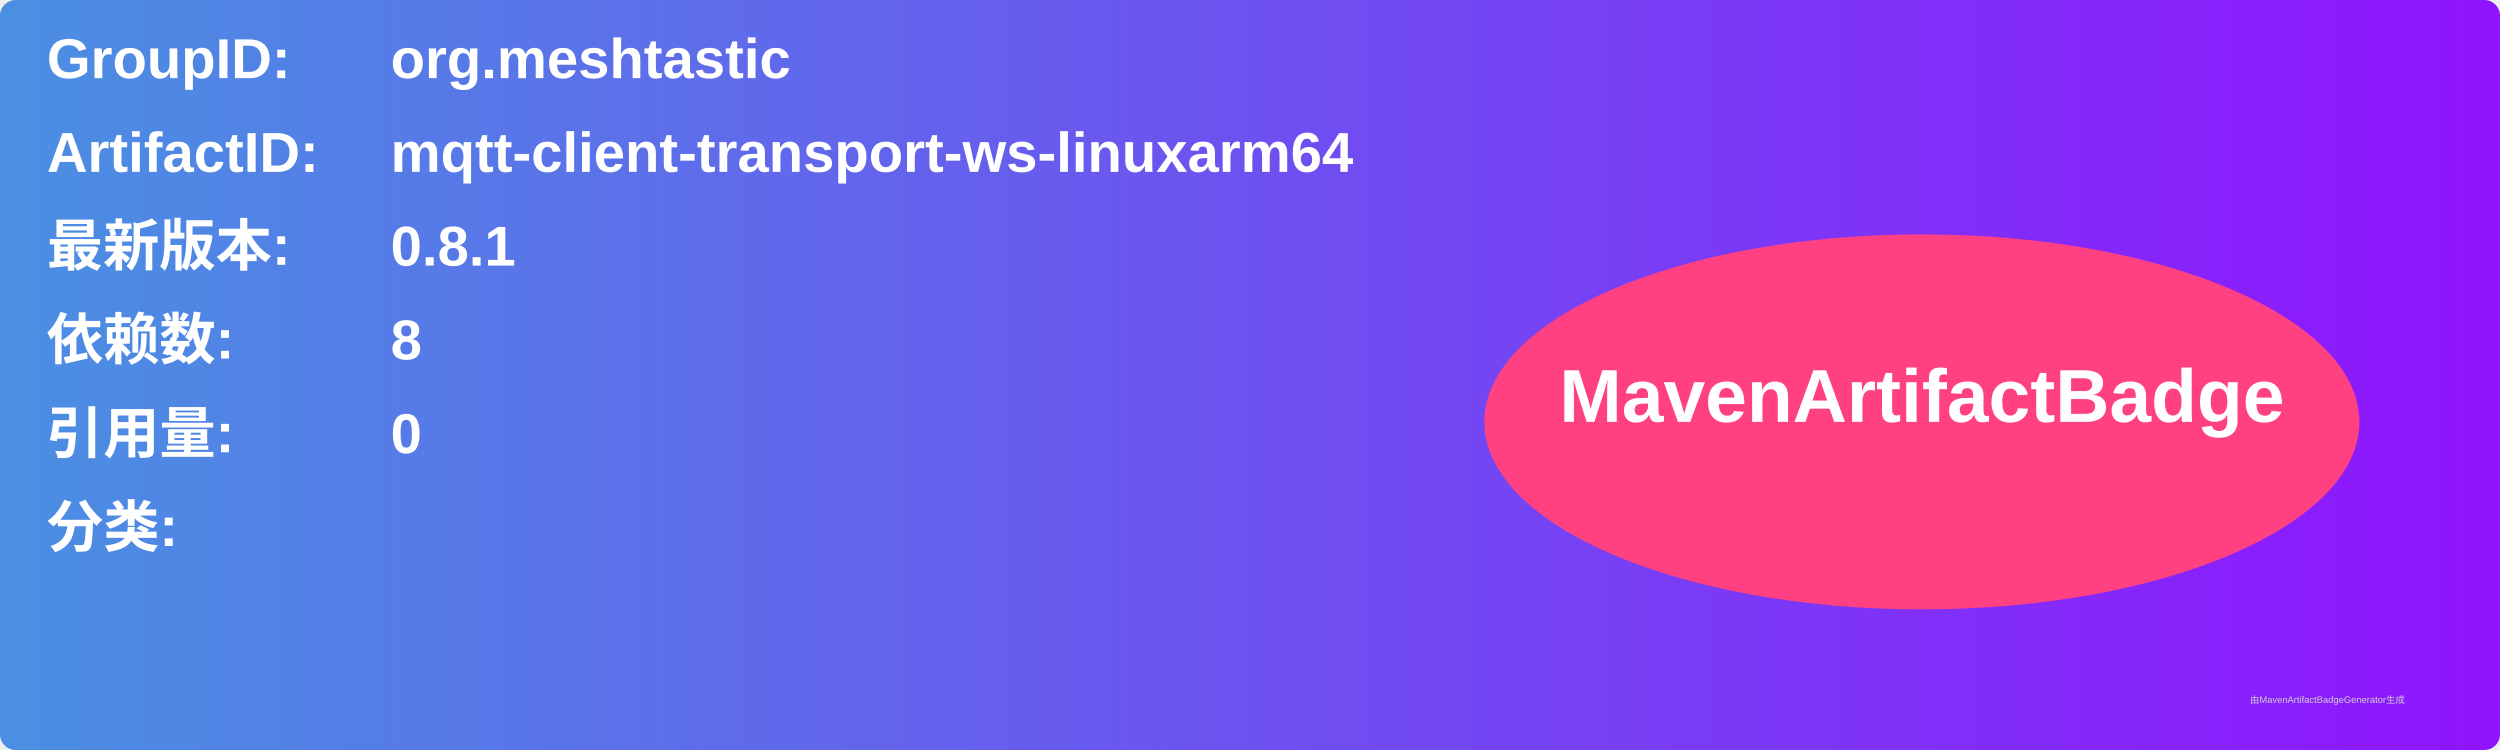
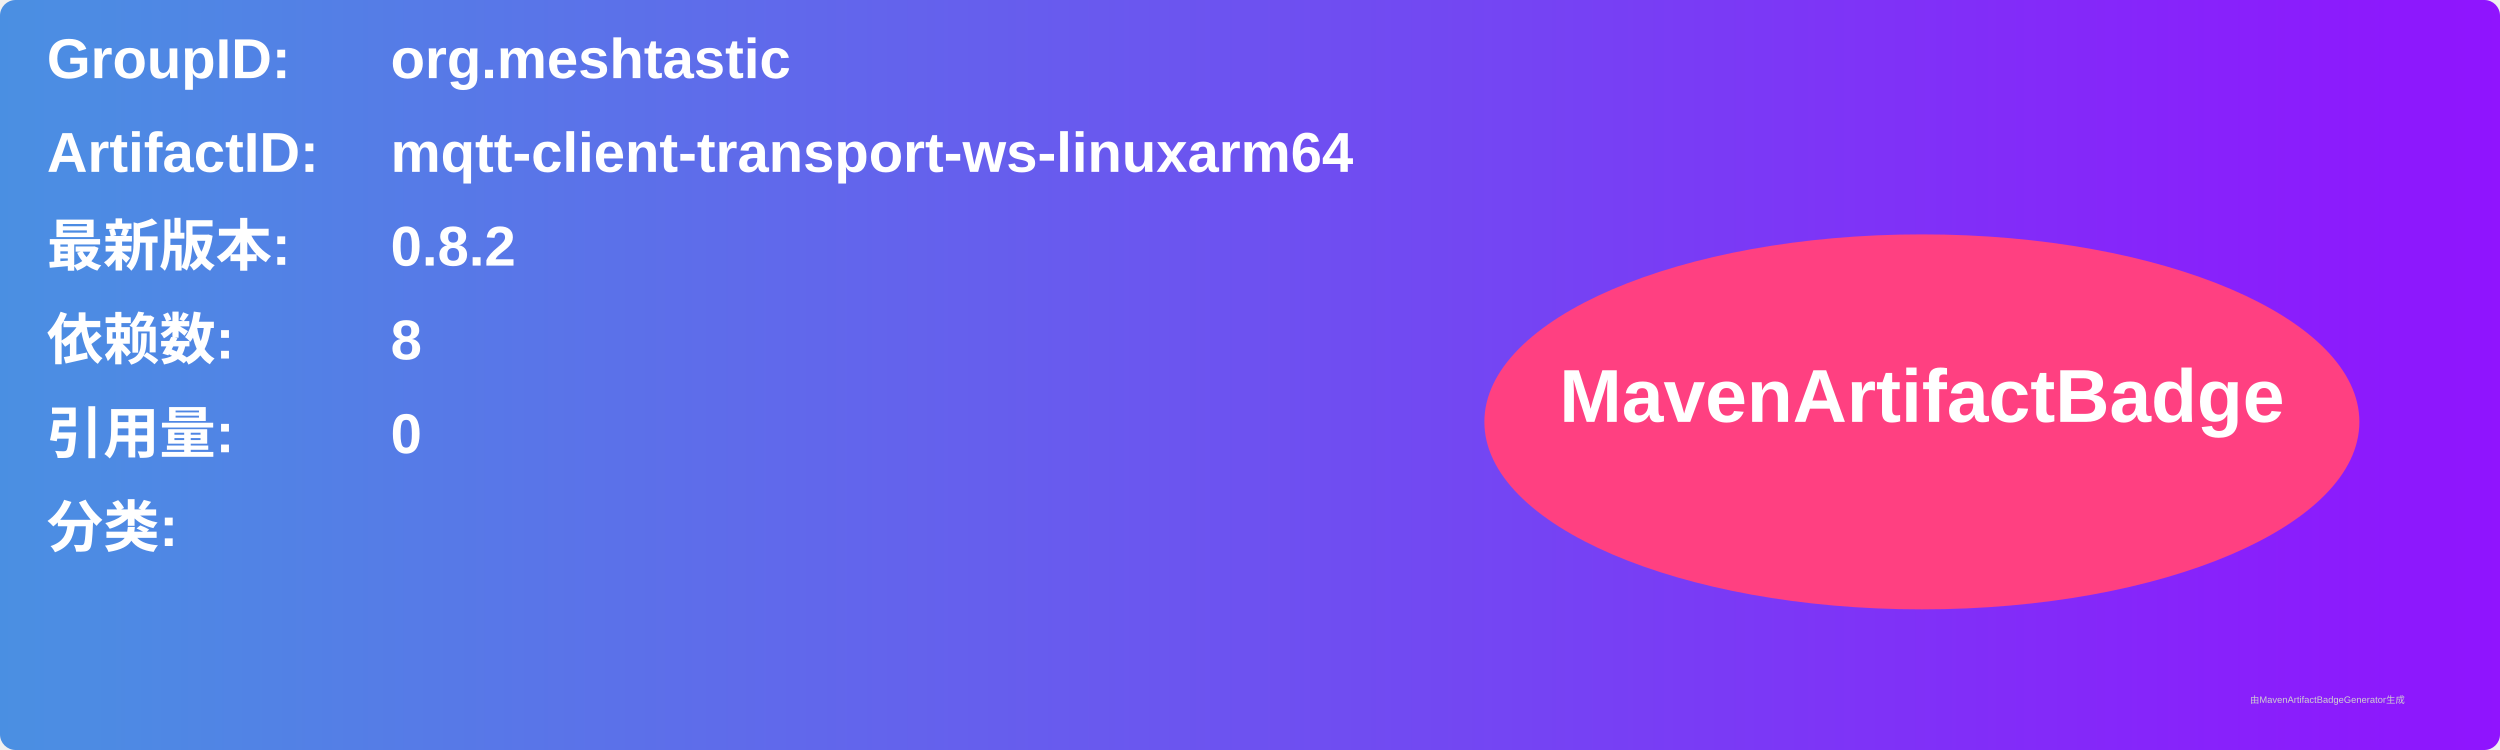
<svg xmlns="http://www.w3.org/2000/svg" width="800" height="240" viewBox="0 0 800 240">
  <linearGradient id="grad" x1="0%" y1="0%" x2="100%" y2="0%">
    <stop offset="0%" stop-color="#4a90e2" />
    <stop offset="100%" stop-color="#9013fe" />
  </linearGradient>
  <rect width="100%" height="100%" rx="5" ry="5" fill="url(#grad)" />
  <g transform="translate(15, 15)">
    <text x="0" y="10" font-family="Arial" font-size="18" fill="white" font-weight="bold" width="260">GroupID:</text>
    <text x="110" y="10" font-family="Arial" font-size="18" fill="white" font-weight="bold" width="460">org.meshtastic</text>
    <text x="0" y="40" font-family="Arial" font-size="18" fill="white" font-weight="bold" width="260">ArtifactID:</text>
    <text x="110" y="40" font-family="Arial" font-size="18" fill="white" font-weight="bold" width="460">mqtt-client-transport-ws-linuxarm64</text>
    <text x="0" y="70" font-family="Arial" font-size="18" fill="white" font-weight="bold">最新版本:</text>
    <text x="110" y="70" font-family="Arial" font-size="18" fill="white" font-weight="bold">
-       <tspan font-weight="bold">0.8.1</tspan>
+       <tspan font-weight="bold">0.8.2</tspan>
    </text>
    <text x="0" y="100" font-family="Arial" font-size="18" fill="white" font-weight="bold">依赖数: </text>
    <text x="110" y="100" font-family="Arial" font-size="18" fill="white">
      <tspan font-weight="bold">8</tspan>
    </text>
    <text x="0" y="130" font-family="Arial" font-size="18" fill="white" font-weight="bold">引用量: </text>
    <text x="110" y="130" font-family="Arial" font-size="18" fill="white">
      <tspan font-weight="bold">0</tspan>
    </text>
    <text x="0" y="160" font-family="Arial" font-size="18" fill="white" font-weight="bold">分类:</text>
    <text x="10" y="190" font-family="Arial" font-size="10" fill="white">
      <tspan font-weight="bold" />
    </text>
    <ellipse cx="600" cy="120" rx="140" ry="60" fill="#ff4081" />
    <text x="600" y="120" text-anchor="middle" font-family="Arial" font-size="24" fill="white" font-weight="bold">MavenArtifactBadge</text>
  </g>
  <text x="720" y="225" font-family="Arial" font-size="3" fill="#d0d0d0">由MavenArtifactBadgeGenerator生成</text>
</svg>
